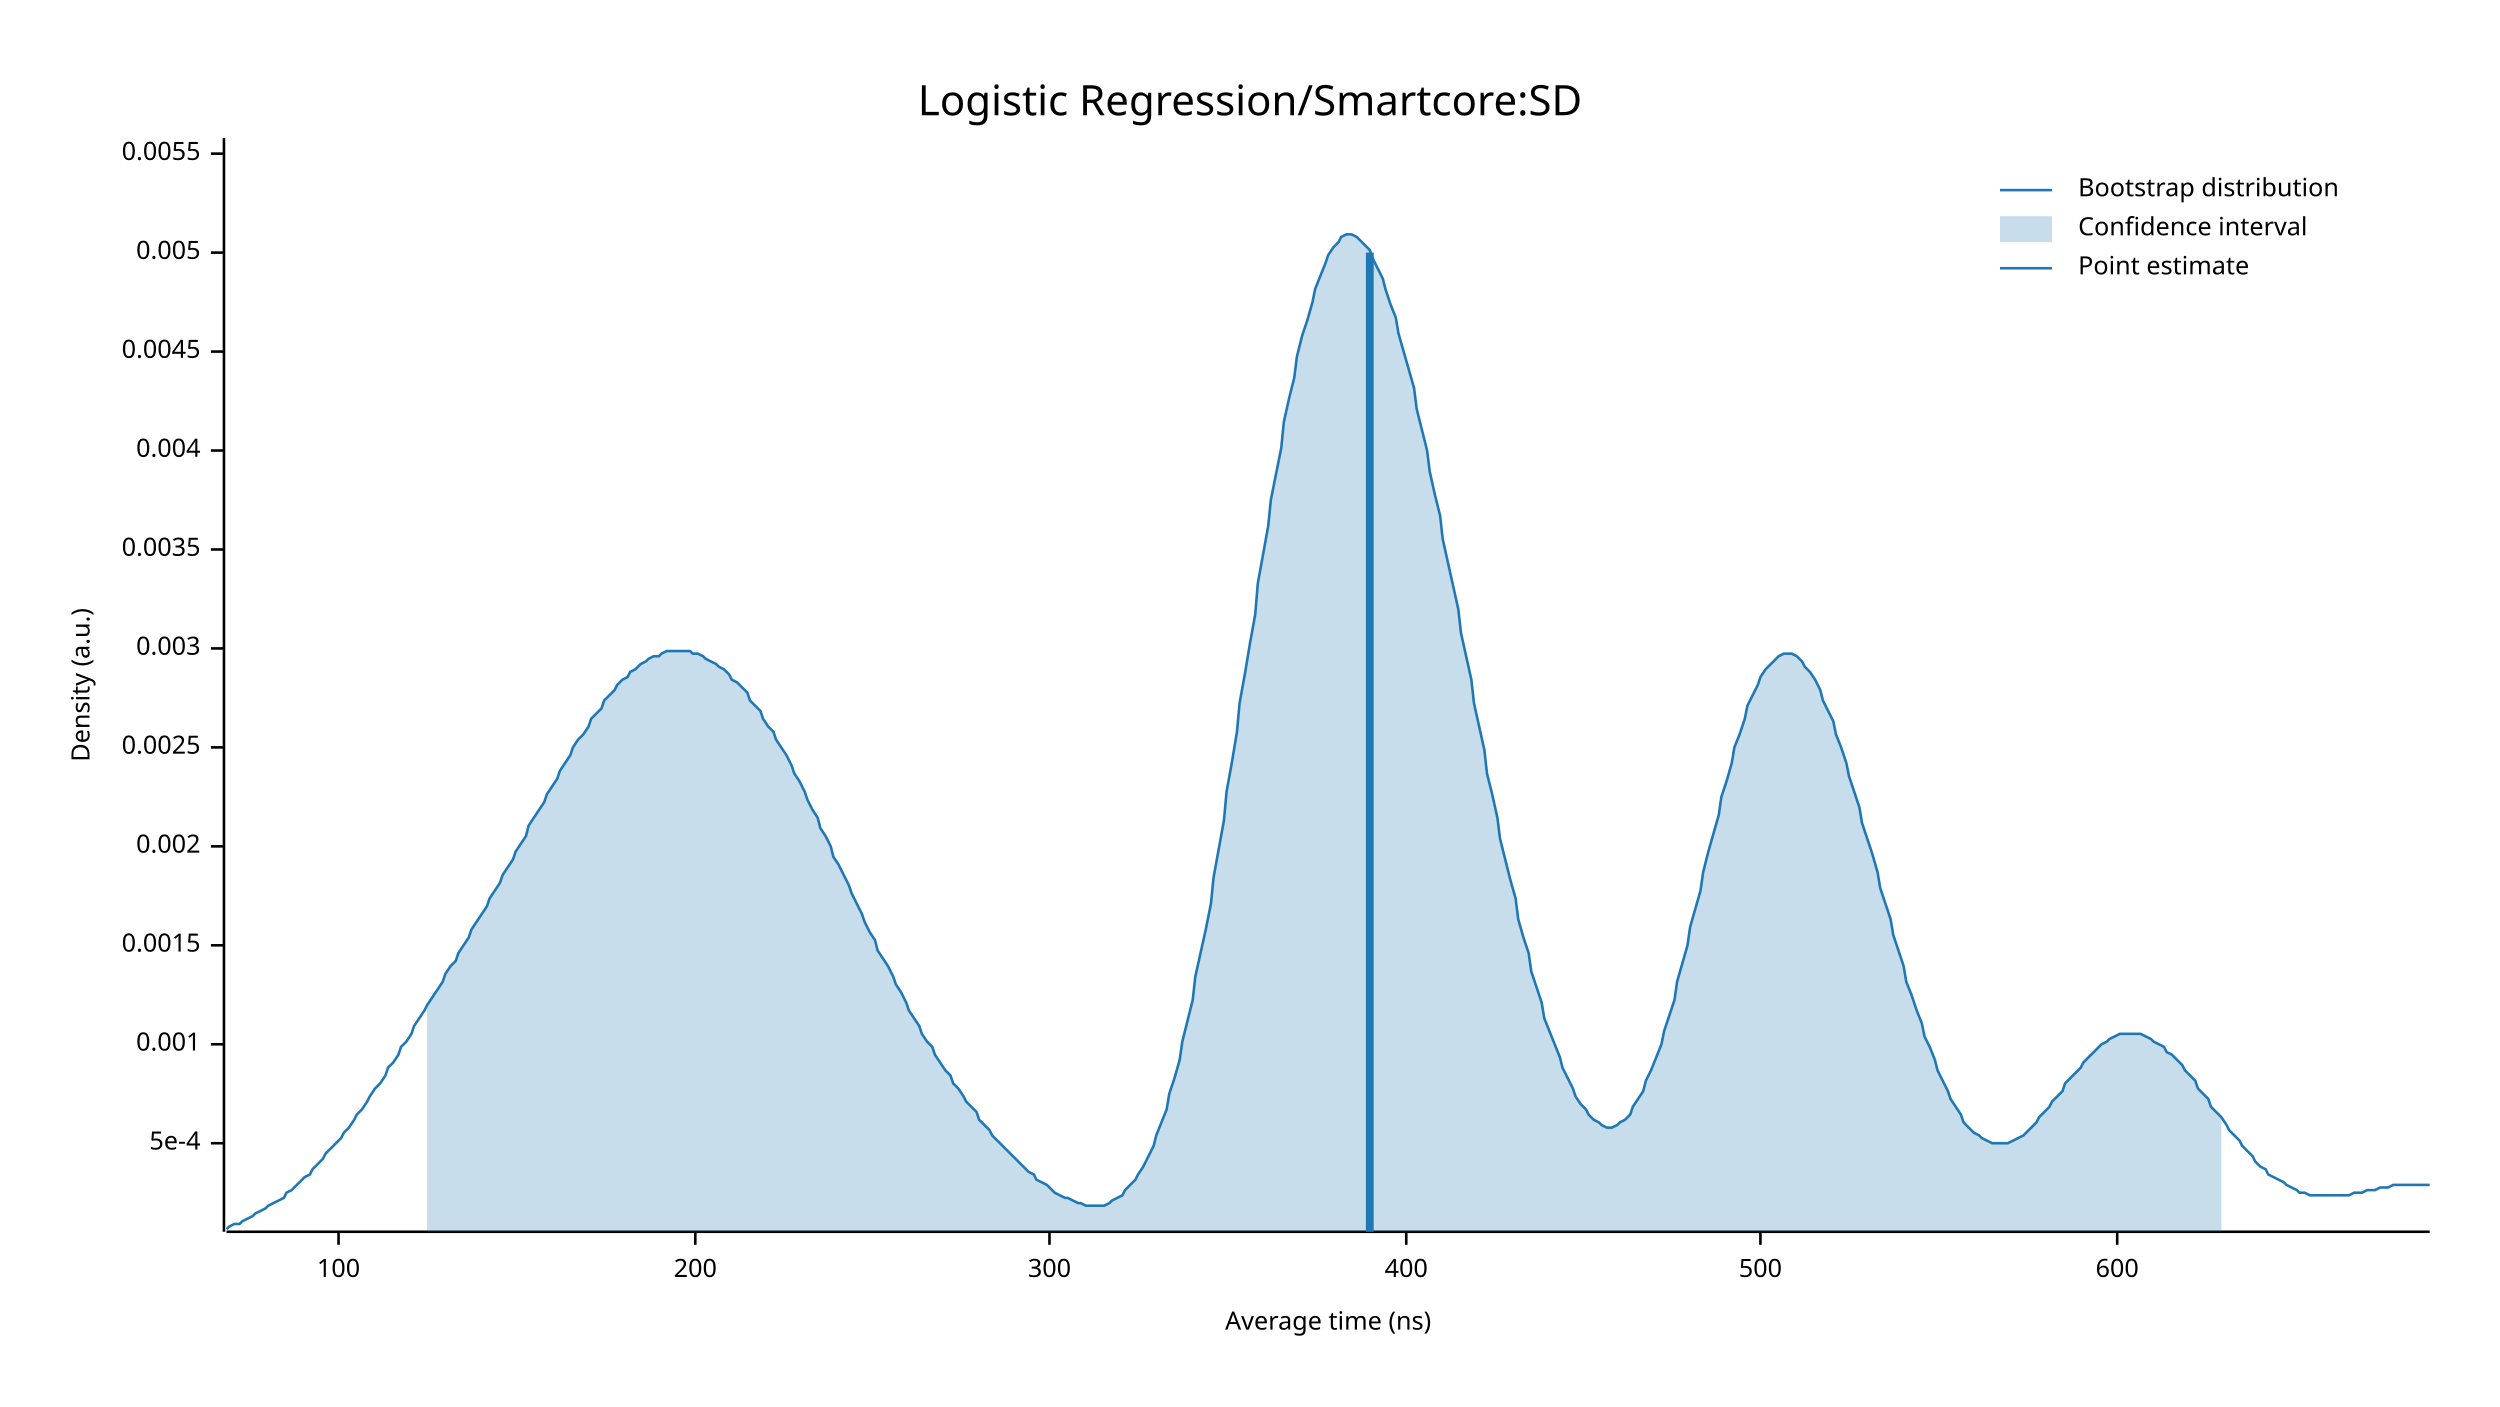
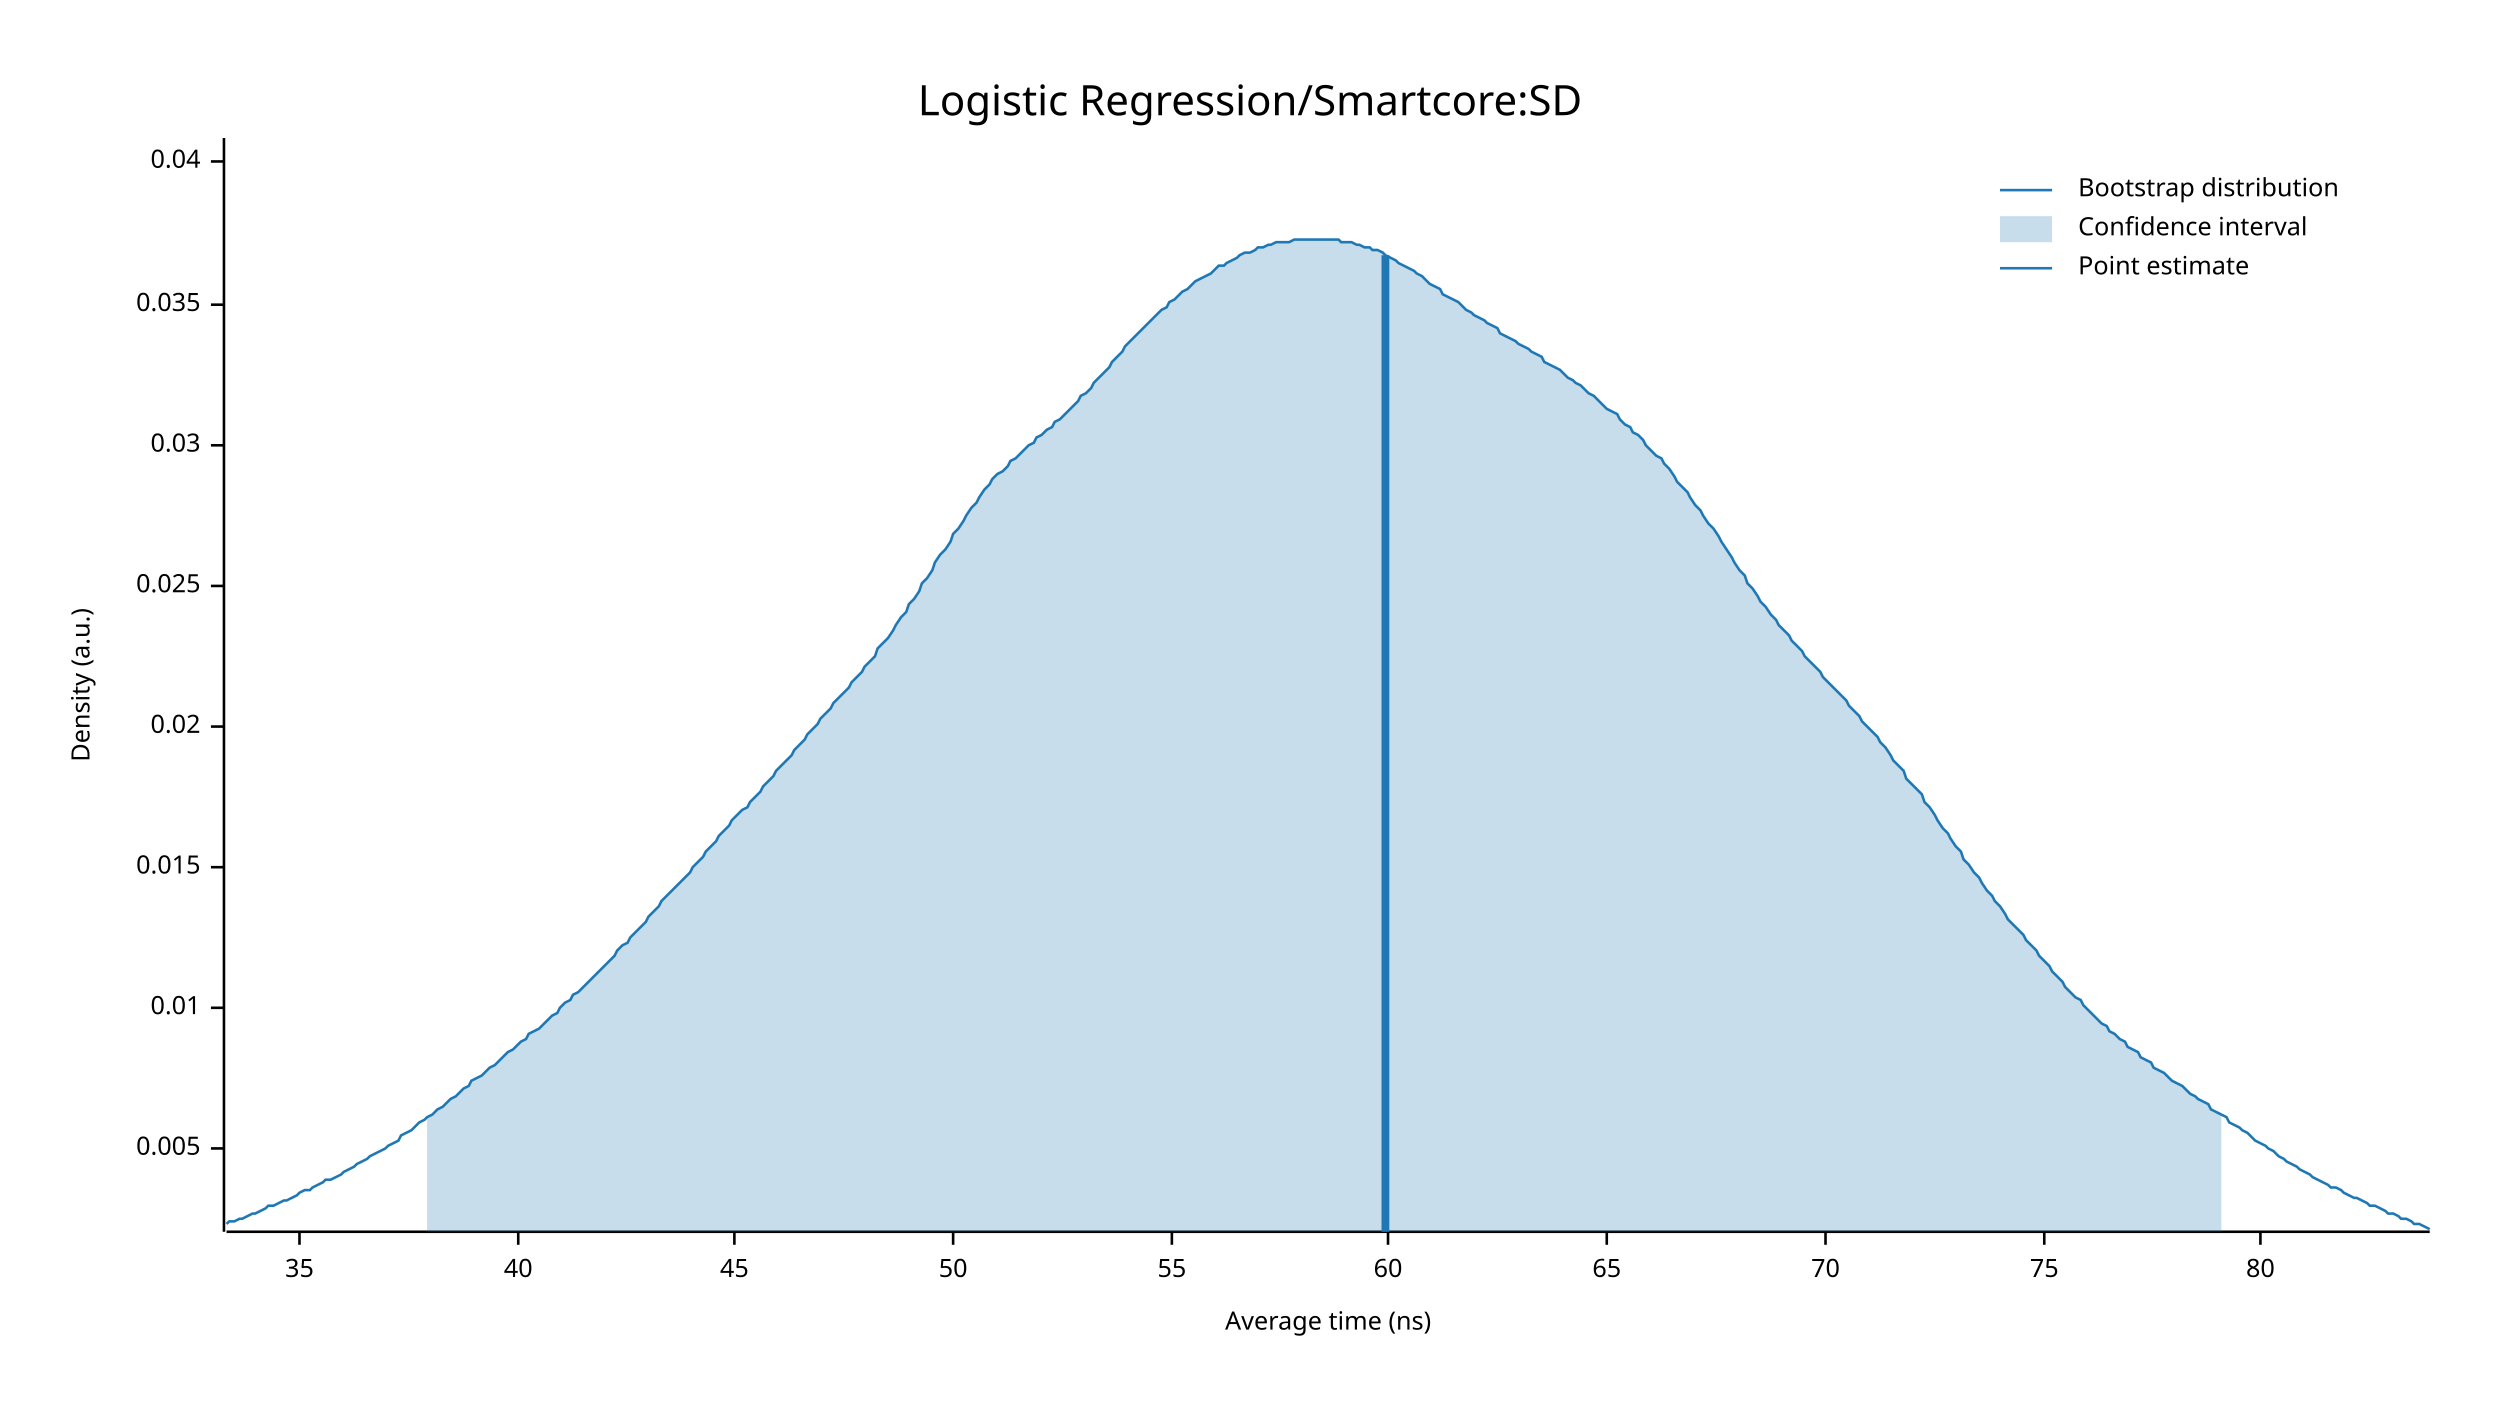
<svg xmlns="http://www.w3.org/2000/svg" width="960" height="540" viewBox="0 0 960 540">
  <text x="480" y="32" dy="0.76em" text-anchor="middle" font-family="sans-serif" font-size="16.129" opacity="1" fill="#000000">
Logistic Regression/Smartcore:SD
</text>
  <text x="27" y="263" dy="0.76em" text-anchor="middle" font-family="sans-serif" font-size="9.677" opacity="1" fill="#000000" transform="rotate(270, 27, 263)">
Density (a.u.)
</text>
  <text x="510" y="513" dy="-0.5ex" text-anchor="middle" font-family="sans-serif" font-size="9.677" opacity="1" fill="#000000">
Average time (ns)
</text>
  <polyline fill="none" opacity="1" stroke="#000000" stroke-width="1" points="86,53 86,473 " />
-   <text x="77" y="439" dy="0.5ex" text-anchor="end" font-family="sans-serif" font-size="9.677" opacity="1" fill="#000000">
- 5e-4
- </text>
-   <polyline fill="none" opacity="1" stroke="#000000" stroke-width="1" points="81,439 86,439 " />
-   <text x="77" y="401" dy="0.5ex" text-anchor="end" font-family="sans-serif" font-size="9.677" opacity="1" fill="#000000">
- 0.001
- </text>
-   <polyline fill="none" opacity="1" stroke="#000000" stroke-width="1" points="81,401 86,401 " />
-   <text x="77" y="363" dy="0.5ex" text-anchor="end" font-family="sans-serif" font-size="9.677" opacity="1" fill="#000000">
- 0.0015
- </text>
-   <polyline fill="none" opacity="1" stroke="#000000" stroke-width="1" points="81,363 86,363 " />
-   <text x="77" y="325" dy="0.5ex" text-anchor="end" font-family="sans-serif" font-size="9.677" opacity="1" fill="#000000">
- 0.002
- </text>
-   <polyline fill="none" opacity="1" stroke="#000000" stroke-width="1" points="81,325 86,325 " />
-   <text x="77" y="287" dy="0.5ex" text-anchor="end" font-family="sans-serif" font-size="9.677" opacity="1" fill="#000000">
- 0.0025
- </text>
-   <polyline fill="none" opacity="1" stroke="#000000" stroke-width="1" points="81,287 86,287 " />
-   <text x="77" y="249" dy="0.5ex" text-anchor="end" font-family="sans-serif" font-size="9.677" opacity="1" fill="#000000">
- 0.003
- </text>
-   <polyline fill="none" opacity="1" stroke="#000000" stroke-width="1" points="81,249 86,249 " />
-   <text x="77" y="211" dy="0.5ex" text-anchor="end" font-family="sans-serif" font-size="9.677" opacity="1" fill="#000000">
- 0.0035
- </text>
-   <polyline fill="none" opacity="1" stroke="#000000" stroke-width="1" points="81,211 86,211 " />
-   <text x="77" y="173" dy="0.5ex" text-anchor="end" font-family="sans-serif" font-size="9.677" opacity="1" fill="#000000">
- 0.004
- </text>
-   <polyline fill="none" opacity="1" stroke="#000000" stroke-width="1" points="81,173 86,173 " />
-   <text x="77" y="135" dy="0.5ex" text-anchor="end" font-family="sans-serif" font-size="9.677" opacity="1" fill="#000000">
- 0.0045
- </text>
-   <polyline fill="none" opacity="1" stroke="#000000" stroke-width="1" points="81,135 86,135 " />
-   <text x="77" y="97" dy="0.5ex" text-anchor="end" font-family="sans-serif" font-size="9.677" opacity="1" fill="#000000">
+   <text x="77" y="441" dy="0.5ex" text-anchor="end" font-family="sans-serif" font-size="9.677" opacity="1" fill="#000000">
0.005
</text>
-   <polyline fill="none" opacity="1" stroke="#000000" stroke-width="1" points="81,97 86,97 " />
-   <text x="77" y="59" dy="0.5ex" text-anchor="end" font-family="sans-serif" font-size="9.677" opacity="1" fill="#000000">
- 0.0055
+   <polyline fill="none" opacity="1" stroke="#000000" stroke-width="1" points="81,441 86,441 " />
+   <text x="77" y="387" dy="0.5ex" text-anchor="end" font-family="sans-serif" font-size="9.677" opacity="1" fill="#000000">
+ 0.01
</text>
-   <polyline fill="none" opacity="1" stroke="#000000" stroke-width="1" points="81,59 86,59 " />
+   <polyline fill="none" opacity="1" stroke="#000000" stroke-width="1" points="81,387 86,387 " />
+   <text x="77" y="333" dy="0.5ex" text-anchor="end" font-family="sans-serif" font-size="9.677" opacity="1" fill="#000000">
+ 0.015
+ </text>
+   <polyline fill="none" opacity="1" stroke="#000000" stroke-width="1" points="81,333 86,333 " />
+   <text x="77" y="279" dy="0.5ex" text-anchor="end" font-family="sans-serif" font-size="9.677" opacity="1" fill="#000000">
+ 0.02
+ </text>
+   <polyline fill="none" opacity="1" stroke="#000000" stroke-width="1" points="81,279 86,279 " />
+   <text x="77" y="225" dy="0.5ex" text-anchor="end" font-family="sans-serif" font-size="9.677" opacity="1" fill="#000000">
+ 0.025
+ </text>
+   <polyline fill="none" opacity="1" stroke="#000000" stroke-width="1" points="81,225 86,225 " />
+   <text x="77" y="171" dy="0.5ex" text-anchor="end" font-family="sans-serif" font-size="9.677" opacity="1" fill="#000000">
+ 0.03
+ </text>
+   <polyline fill="none" opacity="1" stroke="#000000" stroke-width="1" points="81,171 86,171 " />
+   <text x="77" y="117" dy="0.5ex" text-anchor="end" font-family="sans-serif" font-size="9.677" opacity="1" fill="#000000">
+ 0.035
+ </text>
+   <polyline fill="none" opacity="1" stroke="#000000" stroke-width="1" points="81,117 86,117 " />
+   <text x="77" y="62" dy="0.5ex" text-anchor="end" font-family="sans-serif" font-size="9.677" opacity="1" fill="#000000">
+ 0.04
+ </text>
+   <polyline fill="none" opacity="1" stroke="#000000" stroke-width="1" points="81,62 86,62 " />
  <polyline fill="none" opacity="1" stroke="#000000" stroke-width="1" points="87,473 933,473 " />
-   <text x="130" y="483" dy="0.76em" text-anchor="middle" font-family="sans-serif" font-size="9.677" opacity="1" fill="#000000">
- 100
+   <text x="115" y="483" dy="0.76em" text-anchor="middle" font-family="sans-serif" font-size="9.677" opacity="1" fill="#000000">
+ 35
</text>
-   <polyline fill="none" opacity="1" stroke="#000000" stroke-width="1" points="130,473 130,478 " />
-   <text x="267" y="483" dy="0.76em" text-anchor="middle" font-family="sans-serif" font-size="9.677" opacity="1" fill="#000000">
- 200
+   <polyline fill="none" opacity="1" stroke="#000000" stroke-width="1" points="115,473 115,478 " />
+   <text x="199" y="483" dy="0.76em" text-anchor="middle" font-family="sans-serif" font-size="9.677" opacity="1" fill="#000000">
+ 40
</text>
-   <polyline fill="none" opacity="1" stroke="#000000" stroke-width="1" points="267,473 267,478 " />
-   <text x="403" y="483" dy="0.76em" text-anchor="middle" font-family="sans-serif" font-size="9.677" opacity="1" fill="#000000">
- 300
+   <polyline fill="none" opacity="1" stroke="#000000" stroke-width="1" points="199,473 199,478 " />
+   <text x="282" y="483" dy="0.76em" text-anchor="middle" font-family="sans-serif" font-size="9.677" opacity="1" fill="#000000">
+ 45
</text>
-   <polyline fill="none" opacity="1" stroke="#000000" stroke-width="1" points="403,473 403,478 " />
-   <text x="540" y="483" dy="0.76em" text-anchor="middle" font-family="sans-serif" font-size="9.677" opacity="1" fill="#000000">
- 400
+   <polyline fill="none" opacity="1" stroke="#000000" stroke-width="1" points="282,473 282,478 " />
+   <text x="366" y="483" dy="0.76em" text-anchor="middle" font-family="sans-serif" font-size="9.677" opacity="1" fill="#000000">
+ 50
</text>
-   <polyline fill="none" opacity="1" stroke="#000000" stroke-width="1" points="540,473 540,478 " />
-   <text x="676" y="483" dy="0.76em" text-anchor="middle" font-family="sans-serif" font-size="9.677" opacity="1" fill="#000000">
- 500
+   <polyline fill="none" opacity="1" stroke="#000000" stroke-width="1" points="366,473 366,478 " />
+   <text x="450" y="483" dy="0.76em" text-anchor="middle" font-family="sans-serif" font-size="9.677" opacity="1" fill="#000000">
+ 55
</text>
-   <polyline fill="none" opacity="1" stroke="#000000" stroke-width="1" points="676,473 676,478 " />
-   <text x="813" y="483" dy="0.76em" text-anchor="middle" font-family="sans-serif" font-size="9.677" opacity="1" fill="#000000">
- 600
+   <polyline fill="none" opacity="1" stroke="#000000" stroke-width="1" points="450,473 450,478 " />
+   <text x="533" y="483" dy="0.76em" text-anchor="middle" font-family="sans-serif" font-size="9.677" opacity="1" fill="#000000">
+ 60
</text>
-   <polyline fill="none" opacity="1" stroke="#000000" stroke-width="1" points="813,473 813,478 " />
-   <polyline fill="none" opacity="1" stroke="#1F78B4" stroke-width="1" points="87,472 88,471 90,470 92,470 93,469 95,468 97,467 98,466 100,465 102,464 103,463 105,462 107,461 109,460 110,458 112,457 114,455 115,454 117,452 119,451 120,449 122,447 124,445 125,443 127,441 129,439 131,437 132,435 134,433 136,430 137,428 139,426 141,423 142,421 144,418 146,416 148,413 149,410 151,408 153,405 154,402 156,400 158,397 159,394 161,391 163,388 164,386 166,383 168,380 170,377 171,374 173,371 175,369 176,366 178,363 180,360 181,357 183,354 185,351 187,348 188,345 190,342 192,339 193,336 195,333 197,330 198,327 200,324 202,321 203,317 205,314 207,311 209,308 210,305 212,302 214,299 215,296 217,293 219,290 220,287 222,284 224,282 226,279 227,276 229,274 231,272 232,269 234,267 236,265 237,263 239,261 241,260 242,258 244,257 246,255 248,254 249,253 251,252 253,252 254,251 256,250 258,250 259,250 261,250 263,250 265,250 266,251 268,251 270,252 271,253 273,254 275,255 276,256 278,257 280,259 281,261 283,262 285,264 287,266 288,269 290,271 292,273 293,276 295,279 297,281 298,284 300,287 302,290 304,294 305,297 307,300 309,304 310,307 312,311 314,314 315,318 317,321 319,325 320,329 322,332 324,336 326,340 327,343 329,347 331,351 332,354 334,358 336,361 337,365 339,368 341,371 343,375 344,378 346,381 348,385 349,388 351,391 353,394 354,397 356,400 358,402 359,405 361,408 363,411 365,413 366,416 368,418 370,421 371,423 373,425 375,427 376,430 378,432 380,434 381,436 383,438 385,440 387,442 388,443 390,445 392,447 393,448 395,450 397,451 398,453 400,454 402,455 404,457 405,458 407,459 409,460 410,460 412,461 414,462 415,462 417,463 419,463 420,463 422,463 424,463 426,462 427,461 429,460 431,459 432,457 434,455 436,453 437,451 439,448 441,444 443,440 444,436 446,431 448,426 449,420 451,414 453,407 454,400 456,392 458,384 459,375 461,366 463,357 465,347 466,337 468,326 470,315 471,304 473,293 475,281 476,270 478,259 480,247 482,236 483,224 485,213 487,202 488,192 490,182 492,172 493,162 495,153 497,145 498,137 500,129 502,123 504,116 505,111 507,106 509,101 510,98 512,95 514,93 515,91 517,90 519,90 521,91 522,92 524,94 526,96 527,99 529,103 531,107 532,111 534,117 536,122 537,128 539,135 541,142 543,149 544,157 546,165 548,173 549,181 551,190 553,198 554,207 556,216 558,225 560,234 561,243 563,252 565,261 566,270 568,279 570,288 571,297 573,305 575,314 576,322 578,330 580,338 582,345 583,353 585,360 587,366 588,373 590,379 592,385 593,391 595,396 597,401 599,406 600,410 602,414 604,418 605,421 607,424 609,426 610,428 612,430 614,431 615,432 617,433 619,433 621,432 622,431 624,430 626,428 627,425 629,422 631,419 632,415 634,411 636,406 638,401 639,396 641,390 643,384 644,377 646,370 648,363 649,356 651,349 653,342 654,335 656,327 658,320 660,313 661,306 663,300 665,293 666,287 668,282 670,276 671,271 673,267 675,263 676,260 678,257 680,255 682,253 683,252 685,251 687,251 688,251 690,252 692,254 693,256 695,258 697,261 699,265 700,269 702,273 704,277 705,282 707,287 709,293 710,298 712,304 714,310 715,316 717,322 719,328 721,335 722,341 724,347 726,353 727,359 729,365 731,371 732,377 734,382 736,388 738,393 739,398 741,402 743,407 744,411 746,415 748,419 749,422 751,425 753,428 754,431 756,433 758,435 760,436 761,437 763,438 765,439 766,439 768,439 770,439 771,439 773,438 775,437 777,436 778,435 780,433 782,431 783,429 785,427 787,425 788,423 790,421 792,419 793,416 795,414 797,412 799,410 800,408 802,406 804,404 805,403 807,401 809,400 810,399 812,398 814,397 816,397 817,397 819,397 821,397 822,397 824,398 826,399 827,400 829,401 831,402 832,404 834,405 836,407 838,409 839,411 841,413 843,415 844,418 846,420 848,422 849,425 851,427 853,429 855,432 856,434 858,436 860,438 861,440 863,442 865,444 866,446 868,448 870,449 871,451 873,452 875,453 877,454 878,455 880,456 882,457 883,458 885,458 887,459 888,459 890,459 892,459 894,459 895,459 897,459 899,459 900,459 902,459 904,458 905,458 907,458 909,457 910,457 912,457 914,456 916,456 917,456 919,455 921,455 922,455 924,455 926,455 927,455 929,455 931,455 933,455 " />
-   <polygon opacity="0.25" fill="#1F78B4" points="164,386 166,383 168,380 170,377 171,374 173,371 175,369 176,366 178,363 180,360 181,357 183,354 185,351 187,348 188,345 190,342 192,339 193,336 195,333 197,330 198,327 200,324 202,321 203,317 205,314 207,311 209,308 210,305 212,302 214,299 215,296 217,293 219,290 220,287 222,284 224,282 226,279 227,276 229,274 231,272 232,269 234,267 236,265 237,263 239,261 241,260 242,258 244,257 246,255 248,254 249,253 251,252 253,252 254,251 256,250 258,250 259,250 261,250 263,250 265,250 266,251 268,251 270,252 271,253 273,254 275,255 276,256 278,257 280,259 281,261 283,262 285,264 287,266 288,269 290,271 292,273 293,276 295,279 297,281 298,284 300,287 302,290 304,294 305,297 307,300 309,304 310,307 312,311 314,314 315,318 317,321 319,325 320,329 322,332 324,336 326,340 327,343 329,347 331,351 332,354 334,358 336,361 337,365 339,368 341,371 343,375 344,378 346,381 348,385 349,388 351,391 353,394 354,397 356,400 358,402 359,405 361,408 363,411 365,413 366,416 368,418 370,421 371,423 373,425 375,427 376,430 378,432 380,434 381,436 383,438 385,440 387,442 388,443 390,445 392,447 393,448 395,450 397,451 398,453 400,454 402,455 404,457 405,458 407,459 409,460 410,460 412,461 414,462 415,462 417,463 419,463 420,463 422,463 424,463 426,462 427,461 429,460 431,459 432,457 434,455 436,453 437,451 439,448 441,444 443,440 444,436 446,431 448,426 449,420 451,414 453,407 454,400 456,392 458,384 459,375 461,366 463,357 465,347 466,337 468,326 470,315 471,304 473,293 475,281 476,270 478,259 480,247 482,236 483,224 485,213 487,202 488,192 490,182 492,172 493,162 495,153 497,145 498,137 500,129 502,123 504,116 505,111 507,106 509,101 510,98 512,95 514,93 515,91 517,90 519,90 521,91 522,92 524,94 526,96 527,99 529,103 531,107 532,111 534,117 536,122 537,128 539,135 541,142 543,149 544,157 546,165 548,173 549,181 551,190 553,198 554,207 556,216 558,225 560,234 561,243 563,252 565,261 566,270 568,279 570,288 571,297 573,305 575,314 576,322 578,330 580,338 582,345 583,353 585,360 587,366 588,373 590,379 592,385 593,391 595,396 597,401 599,406 600,410 602,414 604,418 605,421 607,424 609,426 610,428 612,430 614,431 615,432 617,433 619,433 621,432 622,431 624,430 626,428 627,425 629,422 631,419 632,415 634,411 636,406 638,401 639,396 641,390 643,384 644,377 646,370 648,363 649,356 651,349 653,342 654,335 656,327 658,320 660,313 661,306 663,300 665,293 666,287 668,282 670,276 671,271 673,267 675,263 676,260 678,257 680,255 682,253 683,252 685,251 687,251 688,251 690,252 692,254 693,256 695,258 697,261 699,265 700,269 702,273 704,277 705,282 707,287 709,293 710,298 712,304 714,310 715,316 717,322 719,328 721,335 722,341 724,347 726,353 727,359 729,365 731,371 732,377 734,382 736,388 738,393 739,398 741,402 743,407 744,411 746,415 748,419 749,422 751,425 753,428 754,431 756,433 758,435 760,436 761,437 763,438 765,439 766,439 768,439 770,439 771,439 773,438 775,437 777,436 778,435 780,433 782,431 783,429 785,427 787,425 788,423 790,421 792,419 793,416 795,414 797,412 799,410 800,408 802,406 804,404 805,403 807,401 809,400 810,399 812,398 814,397 816,397 817,397 819,397 821,397 822,397 824,398 826,399 827,400 829,401 831,402 832,404 834,405 836,407 838,409 839,411 841,413 843,415 844,418 846,420 848,422 849,425 851,427 853,429 853,473 164,473 " />
-   <polyline fill="none" opacity="1" stroke="#1F78B4" stroke-width="3" points="526,473 526,97 " />
+   <polyline fill="none" opacity="1" stroke="#000000" stroke-width="1" points="533,473 533,478 " />
+   <text x="617" y="483" dy="0.76em" text-anchor="middle" font-family="sans-serif" font-size="9.677" opacity="1" fill="#000000">
+ 65
+ </text>
+   <polyline fill="none" opacity="1" stroke="#000000" stroke-width="1" points="617,473 617,478 " />
+   <text x="701" y="483" dy="0.76em" text-anchor="middle" font-family="sans-serif" font-size="9.677" opacity="1" fill="#000000">
+ 70
+ </text>
+   <polyline fill="none" opacity="1" stroke="#000000" stroke-width="1" points="701,473 701,478 " />
+   <text x="785" y="483" dy="0.76em" text-anchor="middle" font-family="sans-serif" font-size="9.677" opacity="1" fill="#000000">
+ 75
+ </text>
+   <polyline fill="none" opacity="1" stroke="#000000" stroke-width="1" points="785,473 785,478 " />
+   <text x="868" y="483" dy="0.76em" text-anchor="middle" font-family="sans-serif" font-size="9.677" opacity="1" fill="#000000">
+ 80
+ </text>
+   <polyline fill="none" opacity="1" stroke="#000000" stroke-width="1" points="868,473 868,478 " />
+   <polyline fill="none" opacity="1" stroke="#1F78B4" stroke-width="1" points="87,470 88,469 90,469 92,468 93,468 95,467 97,466 98,466 100,465 102,464 103,463 105,463 107,462 109,461 110,461 112,460 114,459 115,458 117,457 119,457 120,456 122,455 124,454 125,453 127,453 129,452 131,451 132,450 134,449 136,448 137,447 139,446 141,445 142,444 144,443 146,442 148,441 149,440 151,439 153,438 154,436 156,435 158,434 159,433 161,431 163,430 164,429 166,428 168,426 170,425 171,424 173,422 175,421 176,420 178,418 180,417 181,415 183,414 185,413 187,411 188,410 190,409 192,407 193,406 195,404 197,403 198,402 200,400 202,399 203,397 205,396 207,395 209,393 210,392 212,390 214,389 215,387 217,385 219,384 220,382 222,381 224,379 226,377 227,376 229,374 231,372 232,371 234,369 236,367 237,365 239,363 241,362 242,360 244,358 246,356 248,354 249,352 251,350 253,348 254,346 256,344 258,342 259,341 261,339 263,337 265,335 266,333 268,331 270,329 271,327 273,325 275,323 276,321 278,319 280,317 281,315 283,313 285,311 287,310 288,308 290,306 292,304 293,302 295,300 297,298 298,296 300,294 302,292 304,290 305,288 307,286 309,284 310,282 312,280 314,278 315,276 317,274 319,272 320,270 322,268 324,266 326,264 327,262 329,260 331,258 332,256 334,254 336,252 337,249 339,247 341,245 343,242 344,240 346,237 348,235 349,232 351,230 353,227 354,224 356,222 358,219 359,216 361,213 363,211 365,208 366,205 368,203 370,200 371,198 373,195 375,193 376,191 378,188 380,186 381,184 383,182 385,181 387,179 388,177 390,176 392,174 393,173 395,171 397,170 398,168 400,167 402,165 404,164 405,162 407,161 409,159 410,158 412,156 414,154 415,152 417,151 419,149 420,147 422,145 424,143 426,141 427,139 429,137 431,135 432,133 434,131 436,129 437,128 439,126 441,124 443,122 444,121 446,119 448,118 449,116 451,115 453,113 454,112 456,111 458,109 459,108 461,107 463,106 465,105 466,104 468,102 470,102 471,101 473,100 475,99 476,98 478,97 480,97 482,96 483,95 485,95 487,94 488,94 490,93 492,93 493,93 495,93 497,92 498,92 500,92 502,92 504,92 505,92 507,92 509,92 510,92 512,92 514,92 515,93 517,93 519,93 521,94 522,94 524,95 526,95 527,96 529,96 531,97 532,98 534,99 536,100 537,101 539,102 541,103 543,104 544,105 546,106 548,108 549,109 551,110 553,111 554,113 556,114 558,115 560,116 561,117 563,119 565,120 566,121 568,122 570,123 571,124 573,125 575,126 576,128 578,129 580,130 582,131 583,132 585,133 587,134 588,135 590,136 592,137 593,139 595,140 597,141 599,142 600,143 602,145 604,146 605,147 607,148 609,150 610,151 612,152 614,154 615,155 617,157 619,158 621,159 622,161 624,163 626,164 627,166 629,167 631,169 632,171 634,173 636,175 638,176 639,178 641,180 643,183 644,185 646,187 648,189 649,191 651,194 653,196 654,198 656,201 658,203 660,206 661,208 663,211 665,214 666,216 668,219 670,221 671,224 673,226 675,229 676,231 678,233 680,236 682,238 683,240 685,242 687,244 688,246 690,248 692,250 693,252 695,254 697,256 699,258 700,260 702,262 704,264 705,265 707,267 709,269 710,271 712,273 714,275 715,277 717,279 719,281 721,283 722,285 724,287 726,290 727,292 729,294 731,296 732,299 734,301 736,303 738,305 739,308 741,310 743,313 744,315 746,318 748,320 749,322 751,325 753,327 754,330 756,332 758,335 760,337 761,339 763,342 765,344 766,346 768,348 770,351 771,353 773,355 775,357 777,359 778,361 780,363 782,365 783,367 785,369 787,371 788,373 790,375 792,377 793,379 795,381 797,383 799,384 800,386 802,388 804,390 805,391 807,393 809,394 810,396 812,397 814,399 816,400 817,402 819,403 821,404 822,406 824,407 826,408 827,410 829,411 831,412 832,413 834,415 836,416 838,417 839,418 841,420 843,421 844,422 846,423 848,424 849,426 851,427 853,428 855,429 856,431 858,432 860,433 861,434 863,435 865,437 866,438 868,439 870,440 871,441 873,442 875,444 877,445 878,446 880,447 882,448 883,449 885,450 887,451 888,452 890,453 892,454 894,455 895,456 897,456 899,457 900,458 902,459 904,460 905,460 907,461 909,462 910,463 912,463 914,464 916,465 917,466 919,466 921,467 922,468 924,468 926,469 927,470 929,470 931,471 933,472 " />
+   <polygon opacity="0.25" fill="#1F78B4" points="164,429 166,428 168,426 170,425 171,424 173,422 175,421 176,420 178,418 180,417 181,415 183,414 185,413 187,411 188,410 190,409 192,407 193,406 195,404 197,403 198,402 200,400 202,399 203,397 205,396 207,395 209,393 210,392 212,390 214,389 215,387 217,385 219,384 220,382 222,381 224,379 226,377 227,376 229,374 231,372 232,371 234,369 236,367 237,365 239,363 241,362 242,360 244,358 246,356 248,354 249,352 251,350 253,348 254,346 256,344 258,342 259,341 261,339 263,337 265,335 266,333 268,331 270,329 271,327 273,325 275,323 276,321 278,319 280,317 281,315 283,313 285,311 287,310 288,308 290,306 292,304 293,302 295,300 297,298 298,296 300,294 302,292 304,290 305,288 307,286 309,284 310,282 312,280 314,278 315,276 317,274 319,272 320,270 322,268 324,266 326,264 327,262 329,260 331,258 332,256 334,254 336,252 337,249 339,247 341,245 343,242 344,240 346,237 348,235 349,232 351,230 353,227 354,224 356,222 358,219 359,216 361,213 363,211 365,208 366,205 368,203 370,200 371,198 373,195 375,193 376,191 378,188 380,186 381,184 383,182 385,181 387,179 388,177 390,176 392,174 393,173 395,171 397,170 398,168 400,167 402,165 404,164 405,162 407,161 409,159 410,158 412,156 414,154 415,152 417,151 419,149 420,147 422,145 424,143 426,141 427,139 429,137 431,135 432,133 434,131 436,129 437,128 439,126 441,124 443,122 444,121 446,119 448,118 449,116 451,115 453,113 454,112 456,111 458,109 459,108 461,107 463,106 465,105 466,104 468,102 470,102 471,101 473,100 475,99 476,98 478,97 480,97 482,96 483,95 485,95 487,94 488,94 490,93 492,93 493,93 495,93 497,92 498,92 500,92 502,92 504,92 505,92 507,92 509,92 510,92 512,92 514,92 515,93 517,93 519,93 521,94 522,94 524,95 526,95 527,96 529,96 531,97 532,98 534,99 536,100 537,101 539,102 541,103 543,104 544,105 546,106 548,108 549,109 551,110 553,111 554,113 556,114 558,115 560,116 561,117 563,119 565,120 566,121 568,122 570,123 571,124 573,125 575,126 576,128 578,129 580,130 582,131 583,132 585,133 587,134 588,135 590,136 592,137 593,139 595,140 597,141 599,142 600,143 602,145 604,146 605,147 607,148 609,150 610,151 612,152 614,154 615,155 617,157 619,158 621,159 622,161 624,163 626,164 627,166 629,167 631,169 632,171 634,173 636,175 638,176 639,178 641,180 643,183 644,185 646,187 648,189 649,191 651,194 653,196 654,198 656,201 658,203 660,206 661,208 663,211 665,214 666,216 668,219 670,221 671,224 673,226 675,229 676,231 678,233 680,236 682,238 683,240 685,242 687,244 688,246 690,248 692,250 693,252 695,254 697,256 699,258 700,260 702,262 704,264 705,265 707,267 709,269 710,271 712,273 714,275 715,277 717,279 719,281 721,283 722,285 724,287 726,290 727,292 729,294 731,296 732,299 734,301 736,303 738,305 739,308 741,310 743,313 744,315 746,318 748,320 749,322 751,325 753,327 754,330 756,332 758,335 760,337 761,339 763,342 765,344 766,346 768,348 770,351 771,353 773,355 775,357 777,359 778,361 780,363 782,365 783,367 785,369 787,371 788,373 790,375 792,377 793,379 795,381 797,383 799,384 800,386 802,388 804,390 805,391 807,393 809,394 810,396 812,397 814,399 816,400 817,402 819,403 821,404 822,406 824,407 826,408 827,410 829,411 831,412 832,413 834,415 836,416 838,417 839,418 841,420 843,421 844,422 846,423 848,424 849,426 851,427 853,428 853,473 164,473 " />
+   <polyline fill="none" opacity="1" stroke="#1F78B4" stroke-width="3" points="532,473 532,98 " />
  <text x="798" y="68" dy="0.76em" text-anchor="start" font-family="sans-serif" font-size="9.677" opacity="1" fill="#000000">
Bootstrap distribution
</text>
  <text x="798" y="83" dy="0.76em" text-anchor="start" font-family="sans-serif" font-size="9.677" opacity="1" fill="#000000">
Confidence interval
</text>
  <text x="798" y="98" dy="0.76em" text-anchor="start" font-family="sans-serif" font-size="9.677" opacity="1" fill="#000000">
Point estimate
</text>
  <polyline fill="none" opacity="1" stroke="#1F78B4" stroke-width="1" points="768,73 788,73 " />
  <rect x="768" y="83" width="20" height="10" opacity="0.25" fill="#1F78B4" stroke="none" />
  <polyline fill="none" opacity="1" stroke="#1F78B4" stroke-width="1" points="768,103 788,103 " />
</svg>
